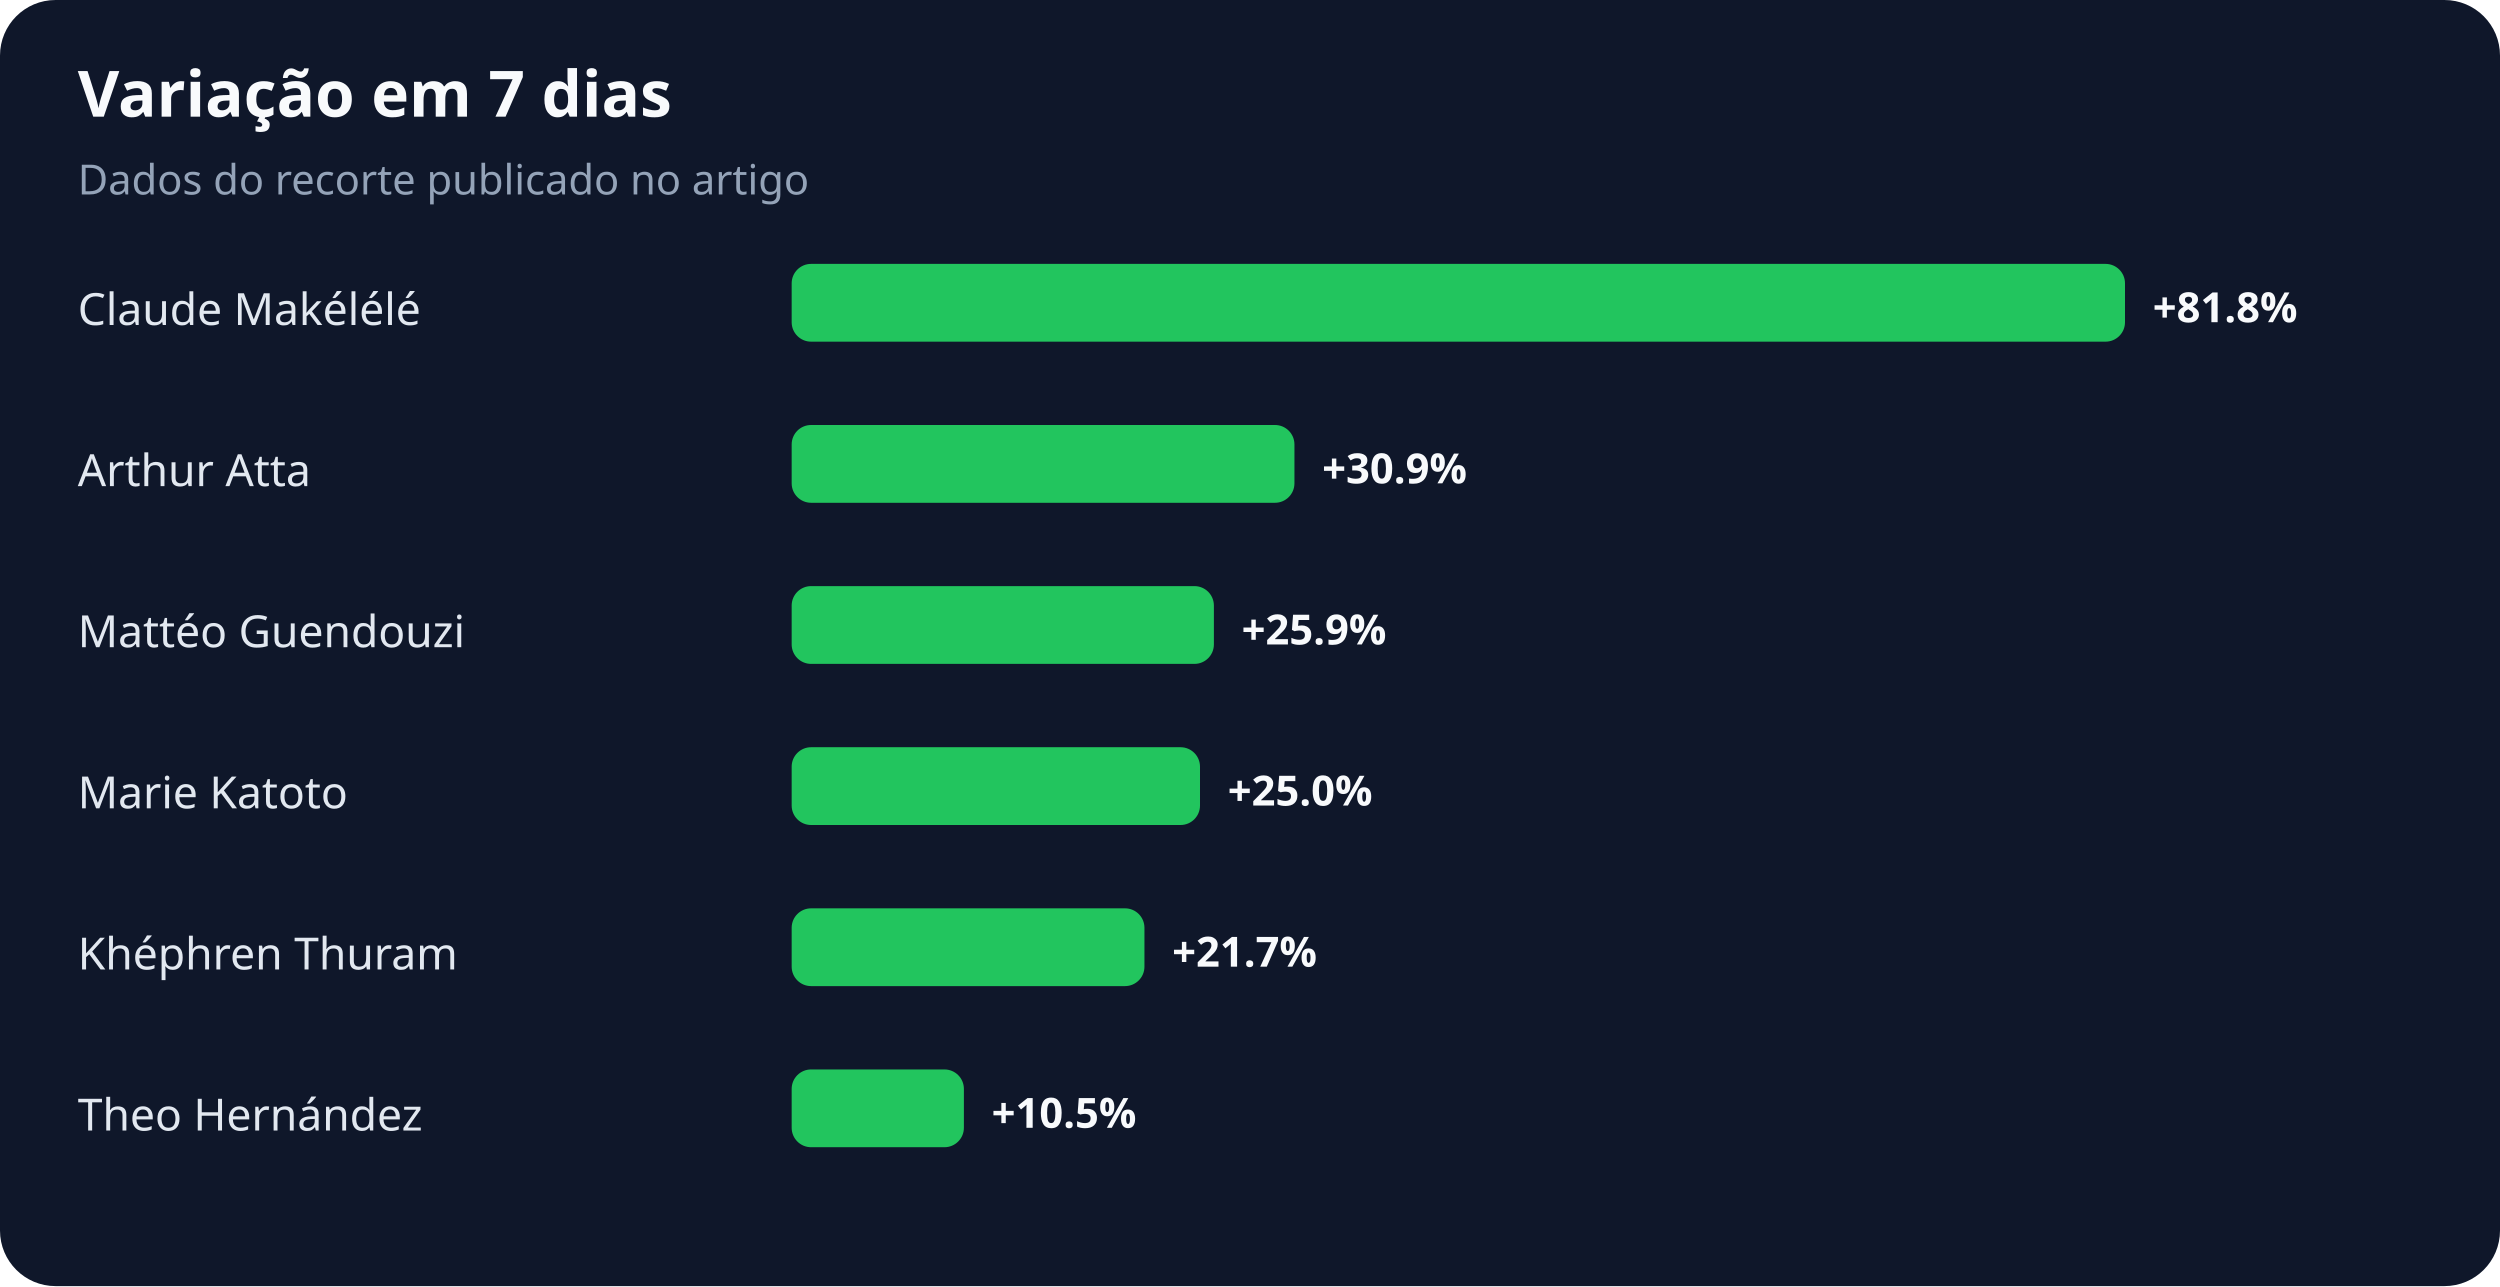
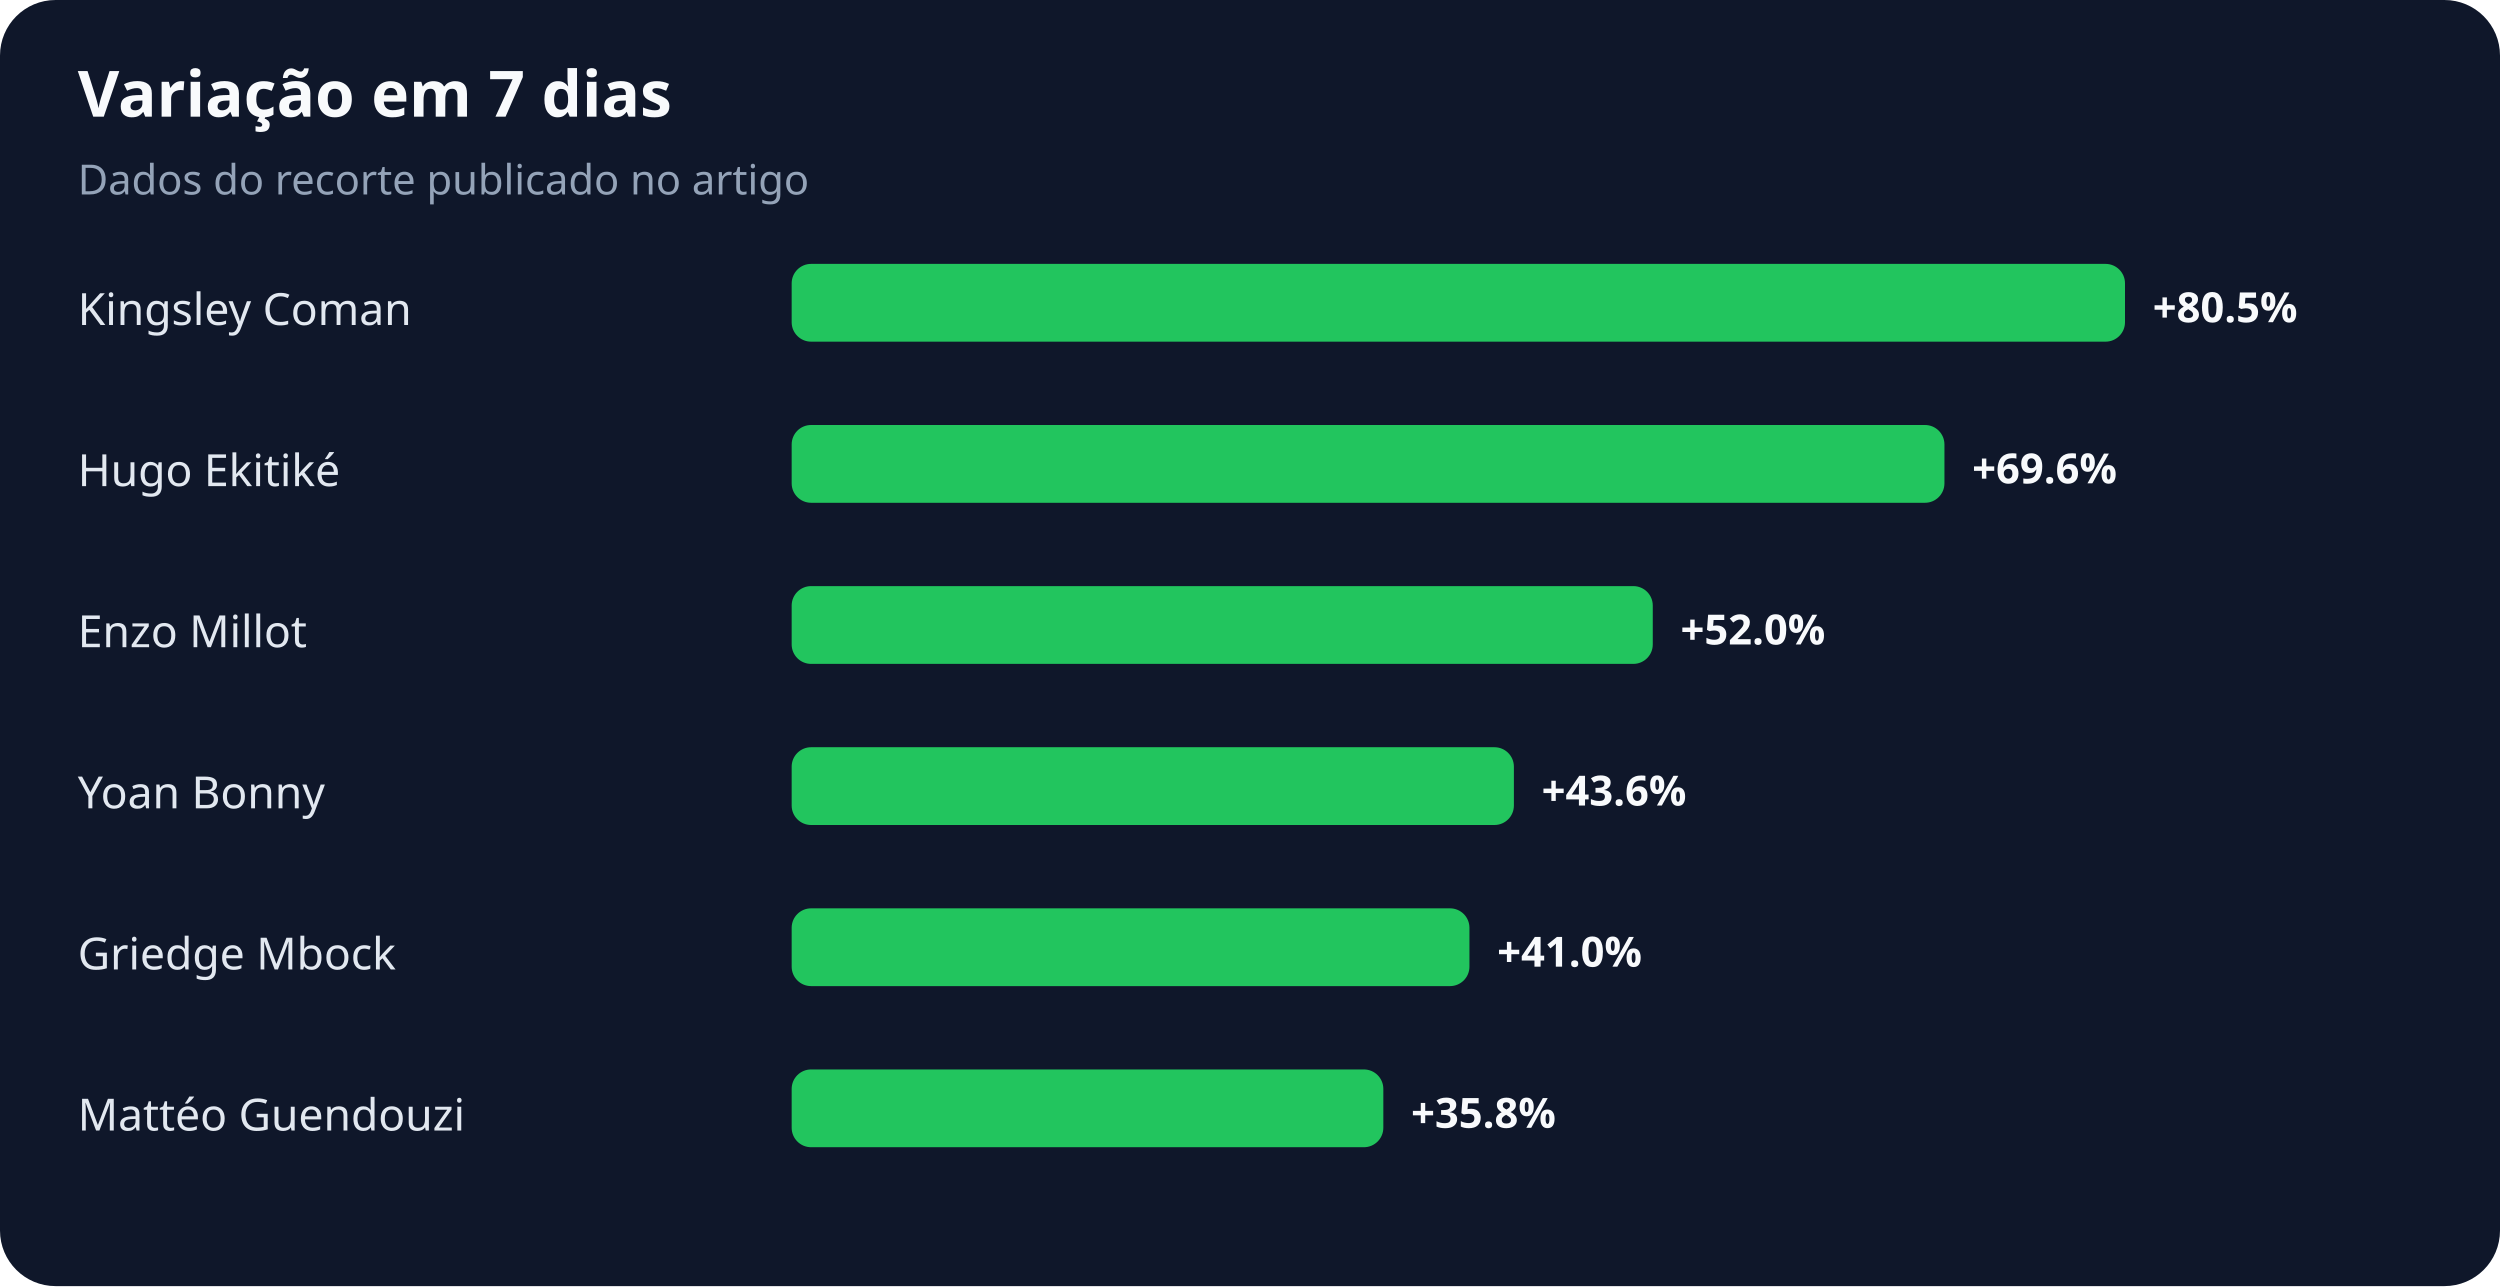
<svg xmlns="http://www.w3.org/2000/svg" width="900" height="463" viewBox="0 0 900 463" role="img" aria-labelledby="title desc">
  <rect width="100%" height="100%" rx="20" fill="#0f172a" />
  <text x="28" y="42" fill="#f8fafc" font-family="system-ui,sans-serif" font-size="23" font-weight="700">Variação em 7 dias</text>
  <text x="28" y="70" fill="#94a3b8" font-family="system-ui,sans-serif" font-size="15">Dados do recorte publicado no artigo</text>
-   <text x="28" y="117" fill="#e2e8f0" font-family="system-ui,sans-serif" font-size="16">Claude Makélélé</text>
+   <text x="28" y="117" fill="#e2e8f0" font-family="system-ui,sans-serif" font-size="16">Kingsley Coman</text>
  <rect x="285" y="95" width="480" height="28" rx="7" fill="#22c55e" />
-   <text x="775" y="116" fill="#f8fafc" font-family="system-ui,sans-serif" font-size="15" font-weight="700">+81.8%</text>
-   <text x="28" y="175" fill="#e2e8f0" font-family="system-ui,sans-serif" font-size="16">Arthur Atta</text>
-   <rect x="285" y="153" width="181" height="28" rx="7" fill="#22c55e" />
-   <text x="476" y="174" fill="#f8fafc" font-family="system-ui,sans-serif" font-size="15" font-weight="700">+30.9%</text>
-   <text x="28" y="233" fill="#e2e8f0" font-family="system-ui,sans-serif" font-size="16">Mattéo Guendouzi</text>
-   <rect x="285" y="211" width="152" height="28" rx="7" fill="#22c55e" />
-   <text x="447" y="232" fill="#f8fafc" font-family="system-ui,sans-serif" font-size="15" font-weight="700">+25.9%</text>
-   <text x="28" y="291" fill="#e2e8f0" font-family="system-ui,sans-serif" font-size="16">Marie Katoto</text>
-   <rect x="285" y="269" width="147" height="28" rx="7" fill="#22c55e" />
-   <text x="442" y="290" fill="#f8fafc" font-family="system-ui,sans-serif" font-size="15" font-weight="700">+25.0%</text>
-   <text x="28" y="349" fill="#e2e8f0" font-family="system-ui,sans-serif" font-size="16">Khéphren Thuram</text>
-   <rect x="285" y="327" width="127" height="28" rx="7" fill="#22c55e" />
-   <text x="422" y="348" fill="#f8fafc" font-family="system-ui,sans-serif" font-size="15" font-weight="700">+21.7%</text>
-   <text x="28" y="407" fill="#e2e8f0" font-family="system-ui,sans-serif" font-size="16">Theo Hernández</text>
-   <rect x="285" y="385" width="62" height="28" rx="7" fill="#22c55e" />
-   <text x="357" y="406" fill="#f8fafc" font-family="system-ui,sans-serif" font-size="15" font-weight="700">+10.5%</text>
+   <text x="775" y="116" fill="#f8fafc" font-family="system-ui,sans-serif" font-size="15" font-weight="700">+80.5%</text>
+   <text x="28" y="175" fill="#e2e8f0" font-family="system-ui,sans-serif" font-size="16">Hugo Ekitiké</text>
+   <rect x="285" y="153" width="415" height="28" rx="7" fill="#22c55e" />
+   <text x="710" y="174" fill="#f8fafc" font-family="system-ui,sans-serif" font-size="15" font-weight="700">+69.6%</text>
+   <text x="28" y="233" fill="#e2e8f0" font-family="system-ui,sans-serif" font-size="16">Enzo Millot</text>
+   <rect x="285" y="211" width="310" height="28" rx="7" fill="#22c55e" />
+   <text x="605" y="232" fill="#f8fafc" font-family="system-ui,sans-serif" font-size="15" font-weight="700">+52.0%</text>
+   <text x="28" y="291" fill="#e2e8f0" font-family="system-ui,sans-serif" font-size="16">Yoan Bonny</text>
+   <rect x="285" y="269" width="260" height="28" rx="7" fill="#22c55e" />
+   <text x="555" y="290" fill="#f8fafc" font-family="system-ui,sans-serif" font-size="15" font-weight="700">+43.6%</text>
+   <text x="28" y="349" fill="#e2e8f0" font-family="system-ui,sans-serif" font-size="16">Griedge Mbock</text>
+   <rect x="285" y="327" width="244" height="28" rx="7" fill="#22c55e" />
+   <text x="539" y="348" fill="#f8fafc" font-family="system-ui,sans-serif" font-size="15" font-weight="700">+41.0%</text>
+   <text x="28" y="407" fill="#e2e8f0" font-family="system-ui,sans-serif" font-size="16">Mattéo Guendouzi</text>
+   <rect x="285" y="385" width="213" height="28" rx="7" fill="#22c55e" />
+   <text x="508" y="406" fill="#f8fafc" font-family="system-ui,sans-serif" font-size="15" font-weight="700">+35.8%</text>
</svg>
